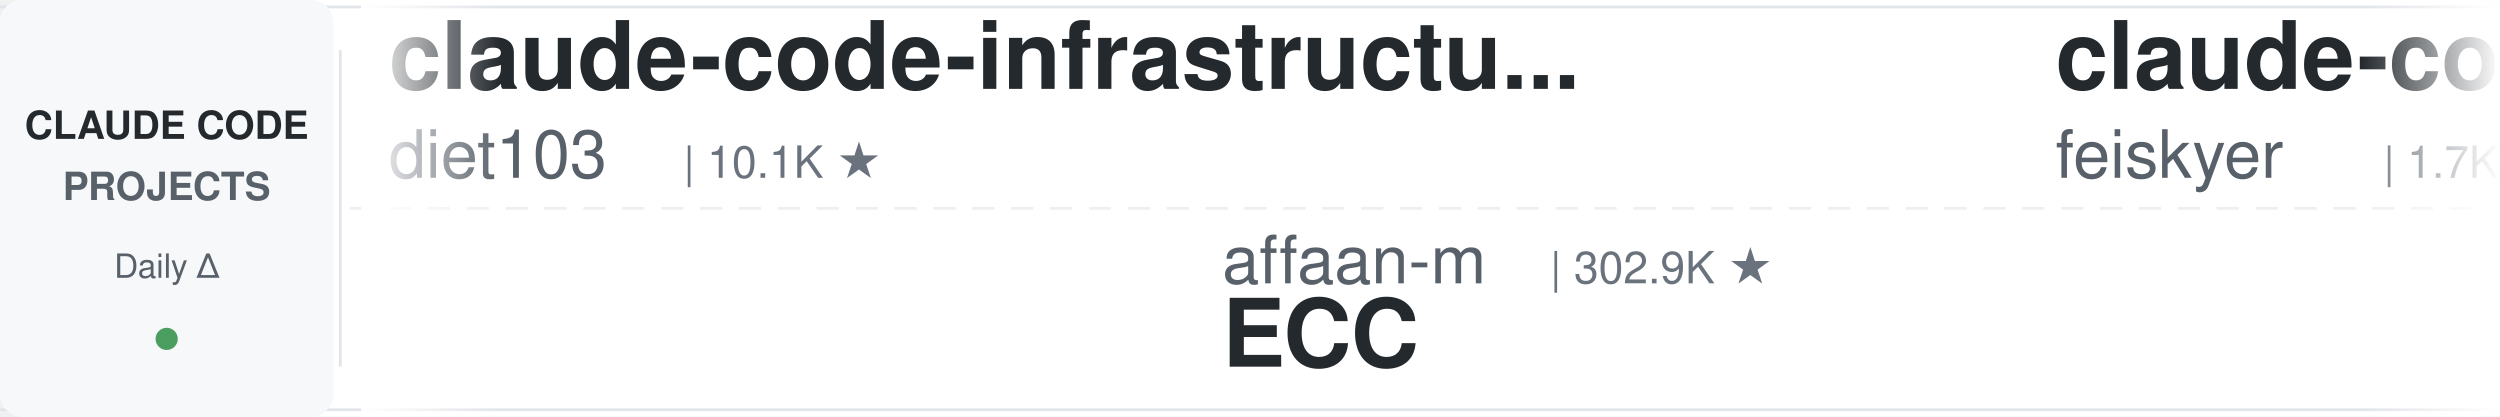
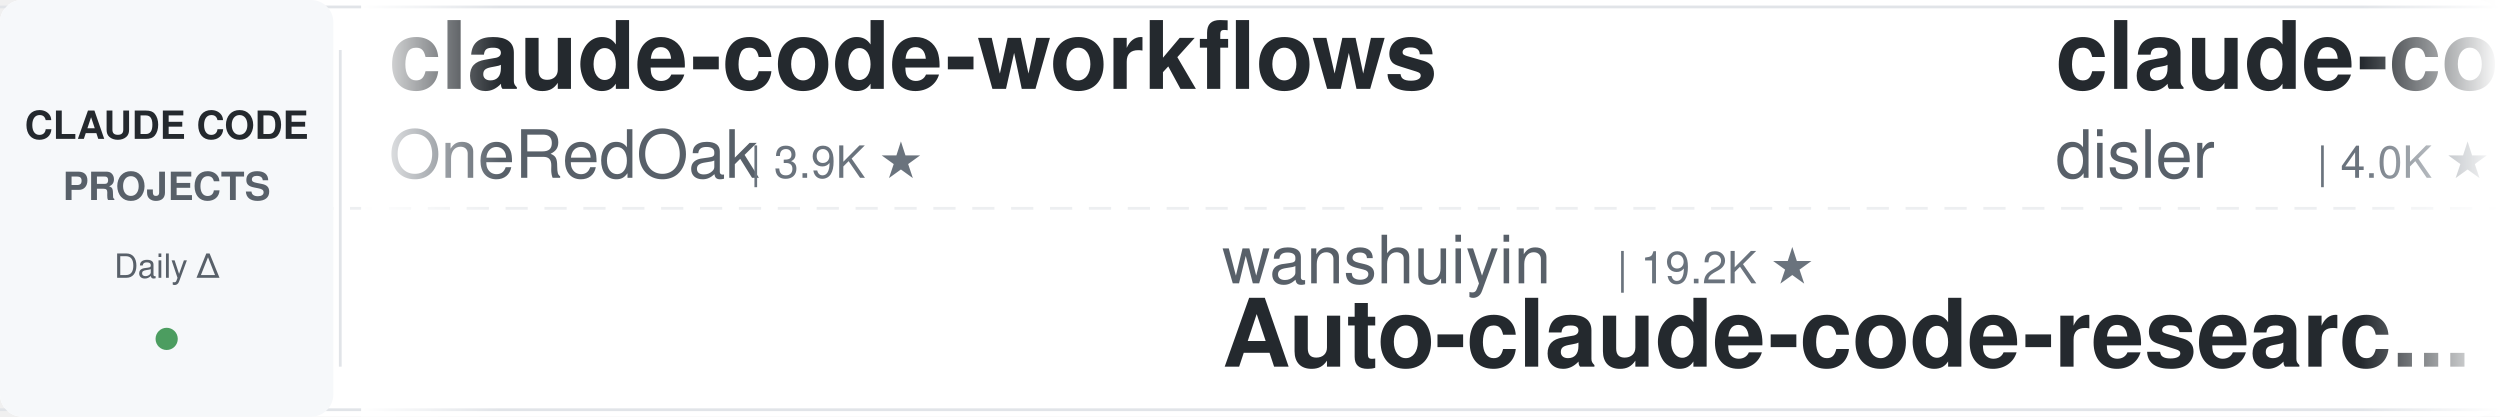
<svg xmlns="http://www.w3.org/2000/svg" width="900" height="150">
  <defs>
    <linearGradient id="leftFade" x1="0%" y1="0%" x2="100%" y2="0%">
      <stop offset="0%" style="stop-color:#ffffff;stop-opacity:1" />
      <stop offset="100%" style="stop-color:#ffffff;stop-opacity:0" />
    </linearGradient>
    <linearGradient id="rightFade" x1="0%" y1="0%" x2="100%" y2="0%">
      <stop offset="0%" style="stop-color:#ffffff;stop-opacity:0" />
      <stop offset="100%" style="stop-color:#ffffff;stop-opacity:1" />
    </linearGradient>
  </defs>
  <rect width="900" height="150" fill="#ffffff" rx="8" />
  <rect x="0" y="2" width="900" height="1" fill="#e1e4e8" />
  <rect x="0" y="147" width="900" height="1" fill="#e1e4e8" />
  <line x1="0" y1="75" x2="900" y2="75" stroke="#e1e4e8" stroke-width="1" stroke-dasharray="8 6" opacity="0.6" />
  <rect x="0" y="0" width="120" height="150" fill="#f6f8fa" rx="8" />
  <text x="60" y="50" font-family="-apple-system, BlinkMacSystemFont, 'Segoe UI', Helvetica, Arial, sans-serif" font-size="14" font-weight="600" fill="#24292e" text-anchor="middle">CLAUDE CODE</text>
  <text x="60" y="72" font-family="-apple-system, BlinkMacSystemFont, 'Segoe UI', Helvetica, Arial, sans-serif" font-size="14" font-weight="600" fill="#586069" text-anchor="middle">PROJECTS</text>
  <text x="60" y="100" font-family="-apple-system, BlinkMacSystemFont, 'Segoe UI', Helvetica, Arial, sans-serif" font-size="12" font-weight="500" fill="#586069" text-anchor="middle">Daily Δ</text>
  <circle cx="60" cy="122" r="4" fill="#22863a" opacity="0.8" />
  <rect x="122" y="18" width="1" height="114" fill="#e1e4e8" />
  <clipPath id="tickerClip">
    <rect x="130" y="0" width="770" height="150" />
  </clipPath>
  <g clip-path="url(#tickerClip)">
    <g id="tickerItems">
      <animateTransform attributeName="transform" attributeType="XML" type="translate" from="0 0" to="-3000 0" dur="54s" repeatCount="indefinite" />
      <g transform="translate(0, 0)">
-         <text x="140" y="32" font-family="-apple-system, BlinkMacSystemFont, 'Segoe UI', Helvetica, Arial, sans-serif" font-size="34" font-weight="600" fill="#24292e">claude-code-infrastructu...</text>
-         <text x="140" y="64" font-family="-apple-system, BlinkMacSystemFont, 'Segoe UI', Helvetica, Arial, sans-serif" font-size="24" font-weight="400" fill="#586069">diet103</text>
-         <text x="246" y="64" font-family="-apple-system, BlinkMacSystemFont, 'Segoe UI', Helvetica, Arial, sans-serif" font-size="16" font-weight="500" fill="#6a737d">| 10.1K ★</text>
+         <text x="140" y="32" font-family="-apple-system, BlinkMacSystemFont, 'Segoe UI', Helvetica, Arial, sans-serif" font-size="34" font-weight="600" fill="#24292e">claude-code-workflows</text>
+         <text x="140" y="64" font-family="-apple-system, BlinkMacSystemFont, 'Segoe UI', Helvetica, Arial, sans-serif" font-size="24" font-weight="400" fill="#586069">OneRedOak</text>
+         <text x="270" y="64" font-family="-apple-system, BlinkMacSystemFont, 'Segoe UI', Helvetica, Arial, sans-serif" font-size="16" font-weight="500" fill="#6a737d">| 3.9K ★</text>
      </g>
      <g transform="translate(300, 0)">
+         <text x="140" y="102" font-family="-apple-system, BlinkMacSystemFont, 'Segoe UI', Helvetica, Arial, sans-serif" font-size="24" font-weight="400" fill="#586069">wanshuiyin</text>
+         <text x="282" y="102" font-family="-apple-system, BlinkMacSystemFont, 'Segoe UI', Helvetica, Arial, sans-serif" font-size="16" font-weight="500" fill="#6a737d">| 19.2K ★</text>
+         <text x="140" y="132" font-family="-apple-system, BlinkMacSystemFont, 'Segoe UI', Helvetica, Arial, sans-serif" font-size="34" font-weight="600" fill="#24292e">Auto-claude-code-researc...</text>
+       </g>
+       <g transform="translate(600, 0)">
+         <text x="140" y="32" font-family="-apple-system, BlinkMacSystemFont, 'Segoe UI', Helvetica, Arial, sans-serif" font-size="34" font-weight="600" fill="#24292e">claude-code-hooks-master...</text>
+         <text x="140" y="64" font-family="-apple-system, BlinkMacSystemFont, 'Segoe UI', Helvetica, Arial, sans-serif" font-size="24" font-weight="400" fill="#586069">disler</text>
+         <text x="234" y="64" font-family="-apple-system, BlinkMacSystemFont, 'Segoe UI', Helvetica, Arial, sans-serif" font-size="16" font-weight="500" fill="#6a737d">| 4.0K ★</text>
+       </g>
+       <g transform="translate(900, 0)">
        <text x="140" y="102" font-family="-apple-system, BlinkMacSystemFont, 'Segoe UI', Helvetica, Arial, sans-serif" font-size="24" font-weight="400" fill="#586069">affaan-m</text>
-         <text x="258" y="102" font-family="-apple-system, BlinkMacSystemFont, 'Segoe UI', Helvetica, Arial, sans-serif" font-size="16" font-weight="500" fill="#6a737d">| 302.9K ★</text>
+         <text x="258" y="102" font-family="-apple-system, BlinkMacSystemFont, 'Segoe UI', Helvetica, Arial, sans-serif" font-size="16" font-weight="500" fill="#6a737d">| 303.1K ★</text>
        <text x="140" y="132" font-family="-apple-system, BlinkMacSystemFont, 'Segoe UI', Helvetica, Arial, sans-serif" font-size="34" font-weight="600" fill="#24292e">ECC</text>
      </g>
-       <g transform="translate(600, 0)">
-         <text x="140" y="32" font-family="-apple-system, BlinkMacSystemFont, 'Segoe UI', Helvetica, Arial, sans-serif" font-size="34" font-weight="600" fill="#24292e">claude-code-settings</text>
-         <text x="140" y="64" font-family="-apple-system, BlinkMacSystemFont, 'Segoe UI', Helvetica, Arial, sans-serif" font-size="24" font-weight="400" fill="#586069">feiskyer</text>
-         <text x="258" y="64" font-family="-apple-system, BlinkMacSystemFont, 'Segoe UI', Helvetica, Arial, sans-serif" font-size="16" font-weight="500" fill="#6a737d">| 1.7K ★</text>
-       </g>
-       <g transform="translate(900, 0)">
-         <text x="140" y="102" font-family="-apple-system, BlinkMacSystemFont, 'Segoe UI', Helvetica, Arial, sans-serif" font-size="24" font-weight="400" fill="#586069">musistudio</text>
-         <text x="282" y="102" font-family="-apple-system, BlinkMacSystemFont, 'Segoe UI', Helvetica, Arial, sans-serif" font-size="16" font-weight="500" fill="#6a737d">| 38.1K ★</text>
-         <text x="140" y="132" font-family="-apple-system, BlinkMacSystemFont, 'Segoe UI', Helvetica, Arial, sans-serif" font-size="34" font-weight="600" fill="#24292e">claude-code-router</text>
-       </g>
      <g transform="translate(1200, 0)">
-         <text x="140" y="32" font-family="-apple-system, BlinkMacSystemFont, 'Segoe UI', Helvetica, Arial, sans-serif" font-size="34" font-weight="600" fill="#24292e">claude-coder</text>
-         <text x="140" y="64" font-family="-apple-system, BlinkMacSystemFont, 'Segoe UI', Helvetica, Arial, sans-serif" font-size="24" font-weight="400" fill="#586069">kodu-ai</text>
-         <text x="246" y="64" font-family="-apple-system, BlinkMacSystemFont, 'Segoe UI', Helvetica, Arial, sans-serif" font-size="16" font-weight="500" fill="#6a737d">| 5.2K ★</text>
+         <text x="140" y="32" font-family="-apple-system, BlinkMacSystemFont, 'Segoe UI', Helvetica, Arial, sans-serif" font-size="34" font-weight="600" fill="#24292e">claude-code-tips</text>
+         <text x="140" y="64" font-family="-apple-system, BlinkMacSystemFont, 'Segoe UI', Helvetica, Arial, sans-serif" font-size="24" font-weight="400" fill="#586069">ykdojo</text>
+         <text x="234" y="64" font-family="-apple-system, BlinkMacSystemFont, 'Segoe UI', Helvetica, Arial, sans-serif" font-size="16" font-weight="500" fill="#6a737d">| 10.3K ★</text>
      </g>
      <g transform="translate(1500, 0)">
-         <text x="140" y="102" font-family="-apple-system, BlinkMacSystemFont, 'Segoe UI', Helvetica, Arial, sans-serif" font-size="24" font-weight="400" fill="#586069">nicedreamzapp</text>
-         <text x="318" y="102" font-family="-apple-system, BlinkMacSystemFont, 'Segoe UI', Helvetica, Arial, sans-serif" font-size="16" font-weight="500" fill="#6a737d">| 3.5K ★</text>
-         <text x="140" y="132" font-family="-apple-system, BlinkMacSystemFont, 'Segoe UI', Helvetica, Arial, sans-serif" font-size="34" font-weight="600" fill="#24292e">claude-code-local</text>
+         <text x="140" y="102" font-family="-apple-system, BlinkMacSystemFont, 'Segoe UI', Helvetica, Arial, sans-serif" font-size="24" font-weight="400" fill="#586069">Cranot</text>
+         <text x="234" y="102" font-family="-apple-system, BlinkMacSystemFont, 'Segoe UI', Helvetica, Arial, sans-serif" font-size="16" font-weight="500" fill="#6a737d">| 2.9K ★</text>
+         <text x="140" y="132" font-family="-apple-system, BlinkMacSystemFont, 'Segoe UI', Helvetica, Arial, sans-serif" font-size="34" font-weight="600" fill="#24292e">claude-code-guide</text>
      </g>
      <g transform="translate(1800, 0)">
-         <text x="140" y="32" font-family="-apple-system, BlinkMacSystemFont, 'Segoe UI', Helvetica, Arial, sans-serif" font-size="34" font-weight="600" fill="#24292e">claude_code_src</text>
-         <text x="140" y="64" font-family="-apple-system, BlinkMacSystemFont, 'Segoe UI', Helvetica, Arial, sans-serif" font-size="24" font-weight="400" fill="#586069">ponponon</text>
-         <text x="258" y="64" font-family="-apple-system, BlinkMacSystemFont, 'Segoe UI', Helvetica, Arial, sans-serif" font-size="16" font-weight="500" fill="#6a737d">| 2.3K ★</text>
+         <text x="140" y="32" font-family="-apple-system, BlinkMacSystemFont, 'Segoe UI', Helvetica, Arial, sans-serif" font-size="34" font-weight="600" fill="#24292e">ralph-claude-code</text>
+         <text x="140" y="64" font-family="-apple-system, BlinkMacSystemFont, 'Segoe UI', Helvetica, Arial, sans-serif" font-size="24" font-weight="400" fill="#586069">frankbria</text>
+         <text x="270" y="64" font-family="-apple-system, BlinkMacSystemFont, 'Segoe UI', Helvetica, Arial, sans-serif" font-size="16" font-weight="500" fill="#6a737d">| 9.7K ★</text>
      </g>
      <g transform="translate(2100, 0)">
-         <text x="140" y="102" font-family="-apple-system, BlinkMacSystemFont, 'Segoe UI', Helvetica, Arial, sans-serif" font-size="24" font-weight="400" fill="#586069">jhlee0409</text>
-         <text x="270" y="102" font-family="-apple-system, BlinkMacSystemFont, 'Segoe UI', Helvetica, Arial, sans-serif" font-size="16" font-weight="500" fill="#6a737d">| 2.3K ★</text>
-         <text x="140" y="132" font-family="-apple-system, BlinkMacSystemFont, 'Segoe UI', Helvetica, Arial, sans-serif" font-size="34" font-weight="600" fill="#24292e">claude-code-history-view...</text>
+         <text x="140" y="102" font-family="-apple-system, BlinkMacSystemFont, 'Segoe UI', Helvetica, Arial, sans-serif" font-size="24" font-weight="400" fill="#586069">edmund-io</text>
+         <text x="270" y="102" font-family="-apple-system, BlinkMacSystemFont, 'Segoe UI', Helvetica, Arial, sans-serif" font-size="16" font-weight="500" fill="#6a737d">| 1.5K ★</text>
+         <text x="140" y="132" font-family="-apple-system, BlinkMacSystemFont, 'Segoe UI', Helvetica, Arial, sans-serif" font-size="34" font-weight="600" fill="#24292e">edmunds-claude-code</text>
      </g>
      <g transform="translate(2400, 0)">
-         <text x="140" y="32" font-family="-apple-system, BlinkMacSystemFont, 'Segoe UI', Helvetica, Arial, sans-serif" font-size="34" font-weight="600" fill="#24292e">my-claude-code-setup</text>
-         <text x="140" y="64" font-family="-apple-system, BlinkMacSystemFont, 'Segoe UI', Helvetica, Arial, sans-serif" font-size="24" font-weight="400" fill="#586069">centminmod</text>
-         <text x="282" y="64" font-family="-apple-system, BlinkMacSystemFont, 'Segoe UI', Helvetica, Arial, sans-serif" font-size="16" font-weight="500" fill="#6a737d">| 2.7K ★</text>
+         <text x="140" y="32" font-family="-apple-system, BlinkMacSystemFont, 'Segoe UI', Helvetica, Arial, sans-serif" font-size="34" font-weight="600" fill="#24292e">learn-claude-code</text>
+         <text x="140" y="64" font-family="-apple-system, BlinkMacSystemFont, 'Segoe UI', Helvetica, Arial, sans-serif" font-size="24" font-weight="400" fill="#586069">shareAI-lab</text>
+         <text x="294" y="64" font-family="-apple-system, BlinkMacSystemFont, 'Segoe UI', Helvetica, Arial, sans-serif" font-size="16" font-weight="500" fill="#6a737d">| 80.4K ★</text>
      </g>
      <g transform="translate(2700, 0)">
-         <text x="140" y="102" font-family="-apple-system, BlinkMacSystemFont, 'Segoe UI', Helvetica, Arial, sans-serif" font-size="24" font-weight="400" fill="#586069">pedrohcgs</text>
-         <text x="270" y="102" font-family="-apple-system, BlinkMacSystemFont, 'Segoe UI', Helvetica, Arial, sans-serif" font-size="16" font-weight="500" fill="#6a737d">| 1.7K ★</text>
-         <text x="140" y="132" font-family="-apple-system, BlinkMacSystemFont, 'Segoe UI', Helvetica, Arial, sans-serif" font-size="34" font-weight="600" fill="#24292e">claude-code-my-workflow</text>
+         <text x="140" y="102" font-family="-apple-system, BlinkMacSystemFont, 'Segoe UI', Helvetica, Arial, sans-serif" font-size="24" font-weight="400" fill="#586069">wesammustafa</text>
+         <text x="306" y="102" font-family="-apple-system, BlinkMacSystemFont, 'Segoe UI', Helvetica, Arial, sans-serif" font-size="16" font-weight="500" fill="#6a737d">| 3.7K ★</text>
+         <text x="140" y="132" font-family="-apple-system, BlinkMacSystemFont, 'Segoe UI', Helvetica, Arial, sans-serif" font-size="34" font-weight="600" fill="#24292e">Claude-Code-Quest</text>
      </g>
      <g transform="translate(3000, 0)">
-         <text x="140" y="32" font-family="-apple-system, BlinkMacSystemFont, 'Segoe UI', Helvetica, Arial, sans-serif" font-size="34" font-weight="600" fill="#24292e">claude-code-infrastructu...</text>
-         <text x="140" y="64" font-family="-apple-system, BlinkMacSystemFont, 'Segoe UI', Helvetica, Arial, sans-serif" font-size="24" font-weight="400" fill="#586069">diet103</text>
-         <text x="246" y="64" font-family="-apple-system, BlinkMacSystemFont, 'Segoe UI', Helvetica, Arial, sans-serif" font-size="16" font-weight="500" fill="#6a737d">| 10.1K ★</text>
+         <text x="140" y="32" font-family="-apple-system, BlinkMacSystemFont, 'Segoe UI', Helvetica, Arial, sans-serif" font-size="34" font-weight="600" fill="#24292e">claude-code-workflows</text>
+         <text x="140" y="64" font-family="-apple-system, BlinkMacSystemFont, 'Segoe UI', Helvetica, Arial, sans-serif" font-size="24" font-weight="400" fill="#586069">OneRedOak</text>
+         <text x="270" y="64" font-family="-apple-system, BlinkMacSystemFont, 'Segoe UI', Helvetica, Arial, sans-serif" font-size="16" font-weight="500" fill="#6a737d">| 3.9K ★</text>
      </g>
      <g transform="translate(3300, 0)">
-         <text x="140" y="102" font-family="-apple-system, BlinkMacSystemFont, 'Segoe UI', Helvetica, Arial, sans-serif" font-size="24" font-weight="400" fill="#586069">affaan-m</text>
-         <text x="258" y="102" font-family="-apple-system, BlinkMacSystemFont, 'Segoe UI', Helvetica, Arial, sans-serif" font-size="16" font-weight="500" fill="#6a737d">| 302.9K ★</text>
-         <text x="140" y="132" font-family="-apple-system, BlinkMacSystemFont, 'Segoe UI', Helvetica, Arial, sans-serif" font-size="34" font-weight="600" fill="#24292e">ECC</text>
+         <text x="140" y="102" font-family="-apple-system, BlinkMacSystemFont, 'Segoe UI', Helvetica, Arial, sans-serif" font-size="24" font-weight="400" fill="#586069">wanshuiyin</text>
+         <text x="282" y="102" font-family="-apple-system, BlinkMacSystemFont, 'Segoe UI', Helvetica, Arial, sans-serif" font-size="16" font-weight="500" fill="#6a737d">| 19.2K ★</text>
+         <text x="140" y="132" font-family="-apple-system, BlinkMacSystemFont, 'Segoe UI', Helvetica, Arial, sans-serif" font-size="34" font-weight="600" fill="#24292e">Auto-claude-code-researc...</text>
      </g>
      <g transform="translate(3600, 0)">
-         <text x="140" y="32" font-family="-apple-system, BlinkMacSystemFont, 'Segoe UI', Helvetica, Arial, sans-serif" font-size="34" font-weight="600" fill="#24292e">claude-code-settings</text>
-         <text x="140" y="64" font-family="-apple-system, BlinkMacSystemFont, 'Segoe UI', Helvetica, Arial, sans-serif" font-size="24" font-weight="400" fill="#586069">feiskyer</text>
-         <text x="258" y="64" font-family="-apple-system, BlinkMacSystemFont, 'Segoe UI', Helvetica, Arial, sans-serif" font-size="16" font-weight="500" fill="#6a737d">| 1.7K ★</text>
+         <text x="140" y="32" font-family="-apple-system, BlinkMacSystemFont, 'Segoe UI', Helvetica, Arial, sans-serif" font-size="34" font-weight="600" fill="#24292e">claude-code-hooks-master...</text>
+         <text x="140" y="64" font-family="-apple-system, BlinkMacSystemFont, 'Segoe UI', Helvetica, Arial, sans-serif" font-size="24" font-weight="400" fill="#586069">disler</text>
+         <text x="234" y="64" font-family="-apple-system, BlinkMacSystemFont, 'Segoe UI', Helvetica, Arial, sans-serif" font-size="16" font-weight="500" fill="#6a737d">| 4.0K ★</text>
      </g>
      <g transform="translate(3900, 0)">
-         <text x="140" y="102" font-family="-apple-system, BlinkMacSystemFont, 'Segoe UI', Helvetica, Arial, sans-serif" font-size="24" font-weight="400" fill="#586069">musistudio</text>
-         <text x="282" y="102" font-family="-apple-system, BlinkMacSystemFont, 'Segoe UI', Helvetica, Arial, sans-serif" font-size="16" font-weight="500" fill="#6a737d">| 38.1K ★</text>
-         <text x="140" y="132" font-family="-apple-system, BlinkMacSystemFont, 'Segoe UI', Helvetica, Arial, sans-serif" font-size="34" font-weight="600" fill="#24292e">claude-code-router</text>
+         <text x="140" y="102" font-family="-apple-system, BlinkMacSystemFont, 'Segoe UI', Helvetica, Arial, sans-serif" font-size="24" font-weight="400" fill="#586069">affaan-m</text>
+         <text x="258" y="102" font-family="-apple-system, BlinkMacSystemFont, 'Segoe UI', Helvetica, Arial, sans-serif" font-size="16" font-weight="500" fill="#6a737d">| 303.1K ★</text>
+         <text x="140" y="132" font-family="-apple-system, BlinkMacSystemFont, 'Segoe UI', Helvetica, Arial, sans-serif" font-size="34" font-weight="600" fill="#24292e">ECC</text>
      </g>
    </g>
  </g>
  <rect x="130" y="0" width="50" height="150" fill="url(#leftFade)" />
  <rect x="850" y="0" width="50" height="150" fill="url(#rightFade)" />
</svg>
